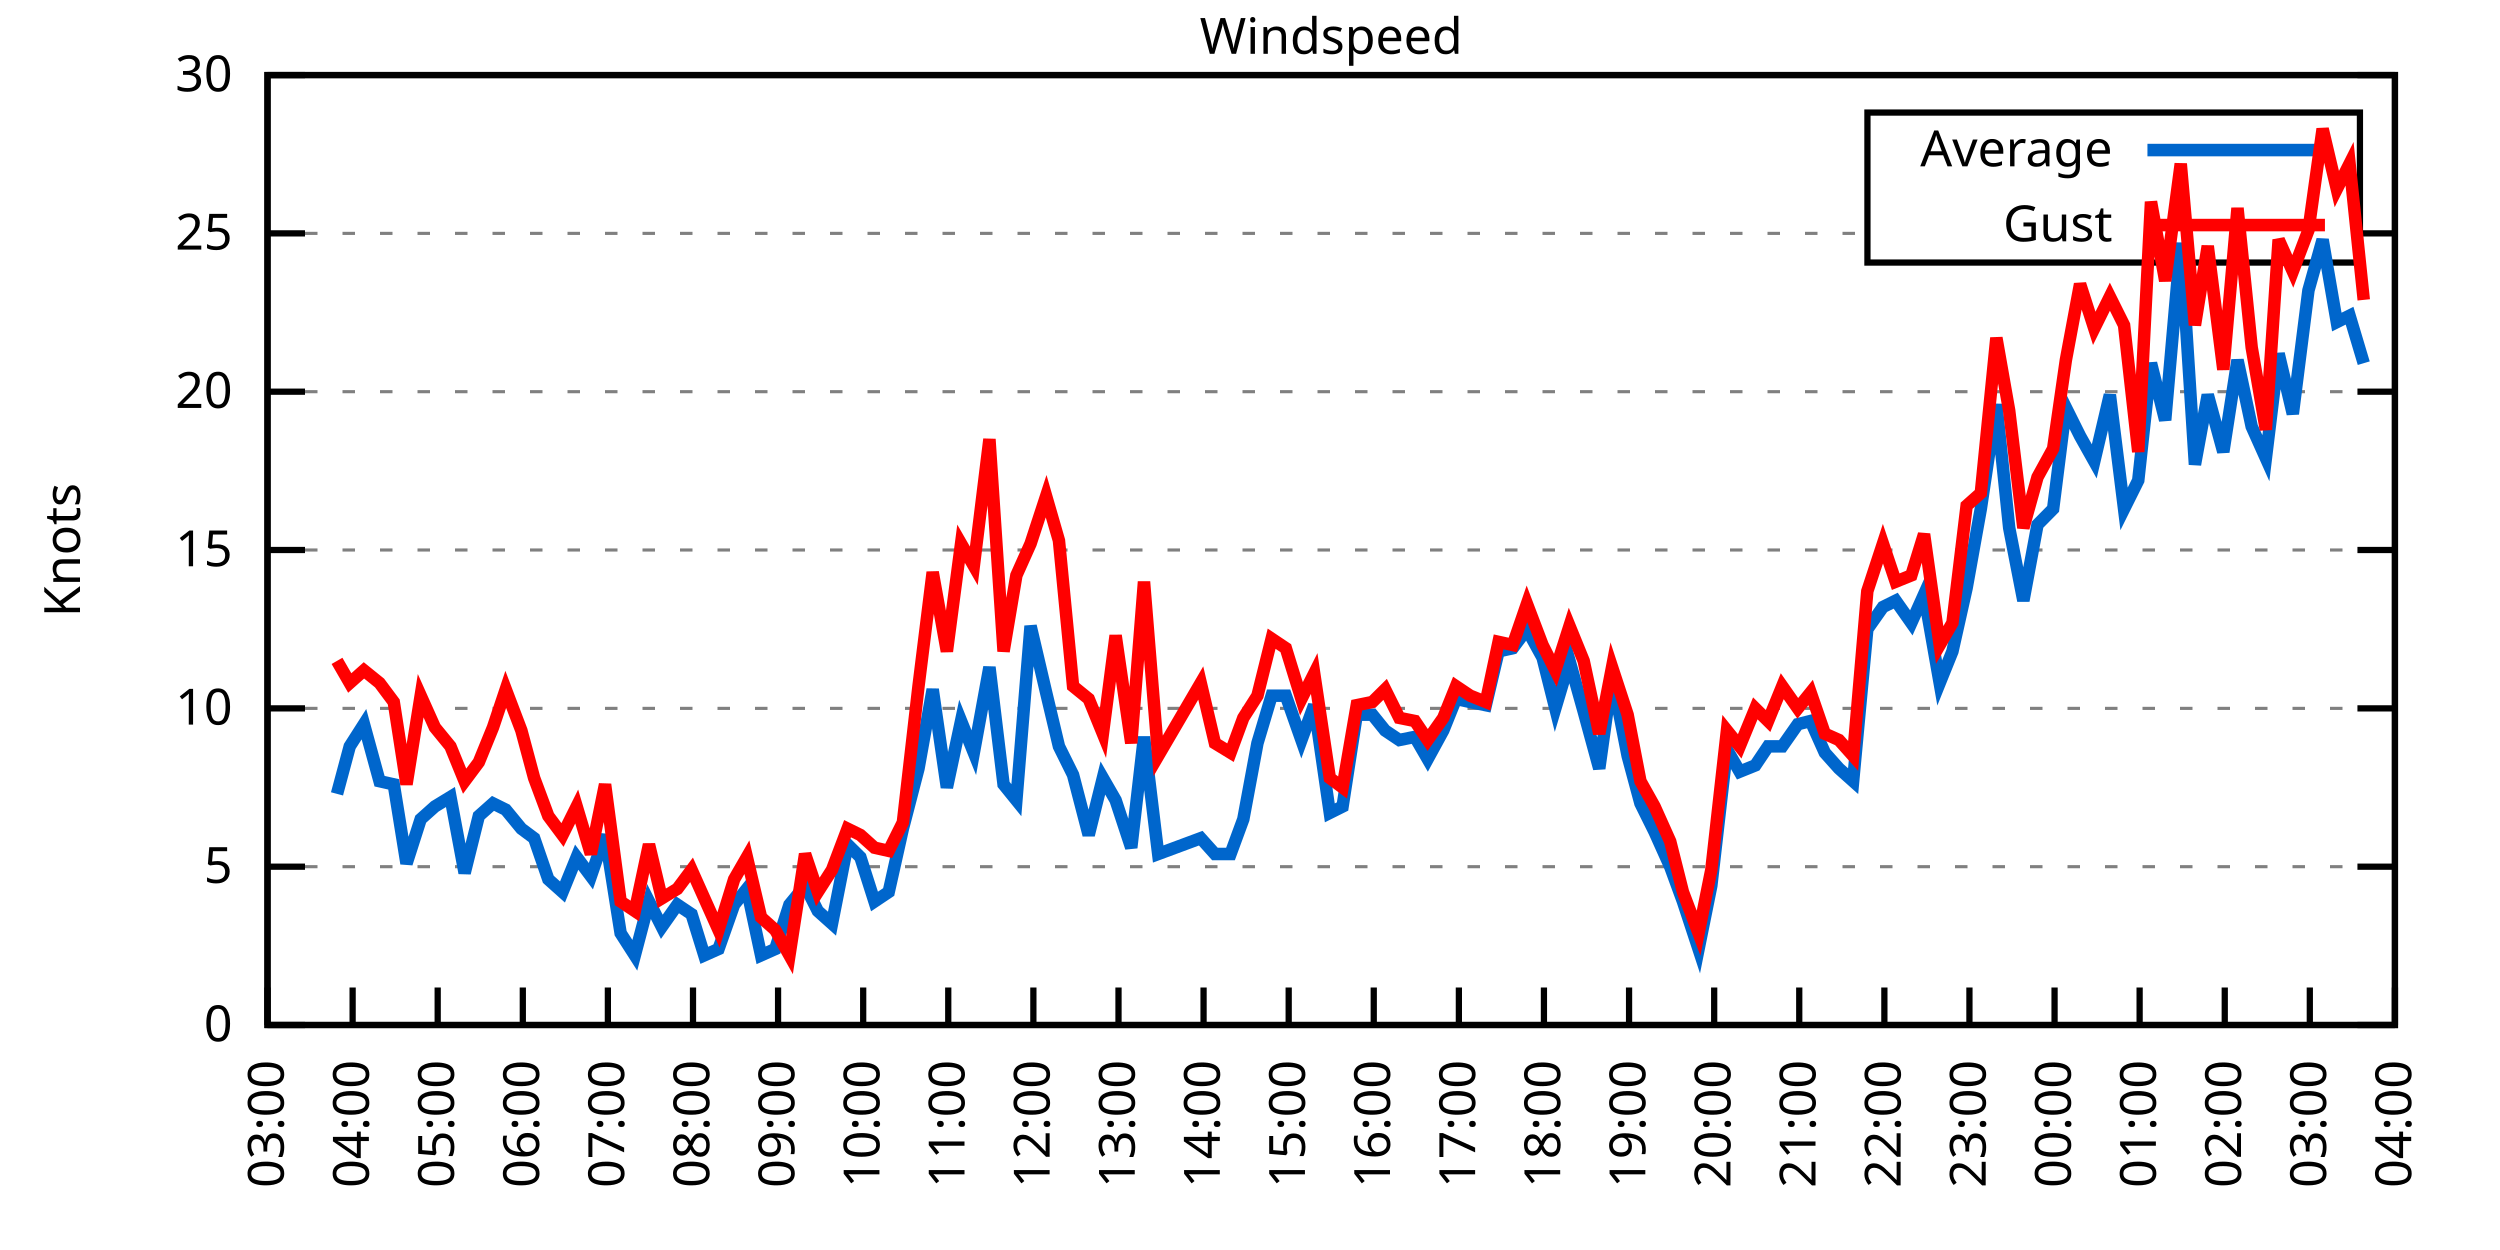
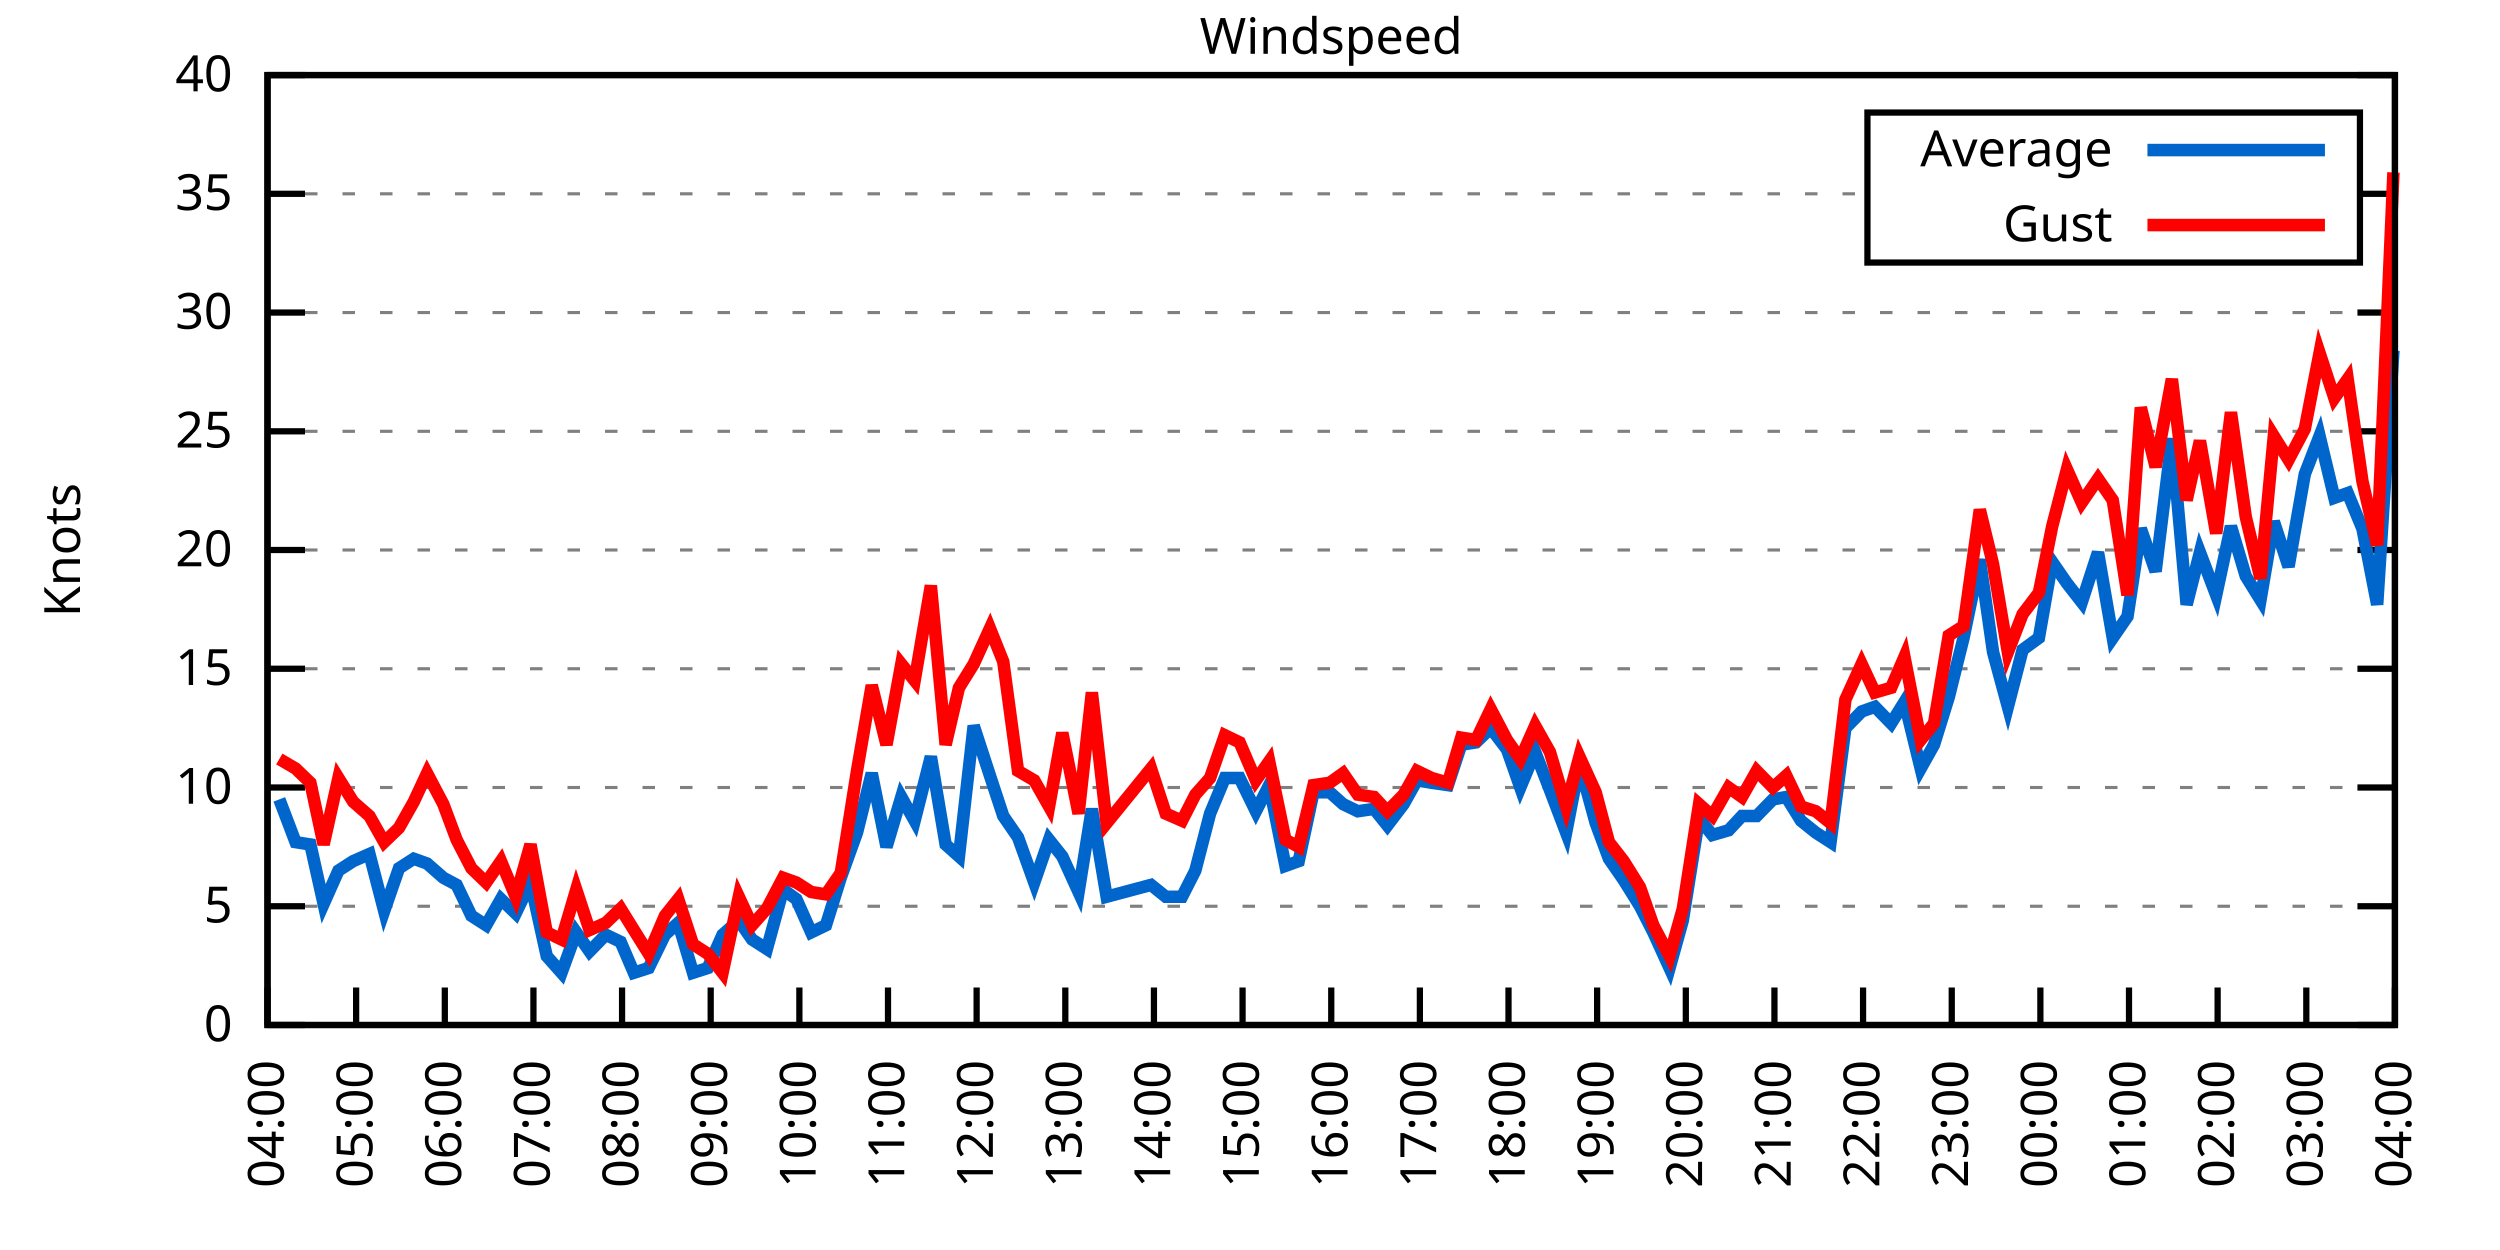
<svg xmlns="http://www.w3.org/2000/svg" xmlns:xlink="http://www.w3.org/1999/xlink" width="400" height="200" viewBox="0 0 400 200">
  <g id="gnuplot_canvas">
    <rect x="0" y="0" width="400" height="200" fill="none" />
    <defs>
      <circle id="gpDot" r="0.5" stroke-width="0.5" stroke="currentColor" />
      <path id="gpPt0" stroke-width="0.333" stroke="currentColor" d="M-1,0 h2 M0,-1 v2" />
      <path id="gpPt1" stroke-width="0.333" stroke="currentColor" d="M-1,-1 L1,1 M1,-1 L-1,1" />
      <path id="gpPt2" stroke-width="0.333" stroke="currentColor" d="M-1,0 L1,0 M0,-1 L0,1 M-1,-1 L1,1 M-1,1 L1,-1" />
      <rect id="gpPt3" stroke-width="0.333" stroke="currentColor" x="-1" y="-1" width="2" height="2" />
      <rect id="gpPt4" stroke-width="0.333" stroke="currentColor" fill="currentColor" x="-1" y="-1" width="2" height="2" />
      <circle id="gpPt5" stroke-width="0.333" stroke="currentColor" cx="0" cy="0" r="1" />
      <use xlink:href="#gpPt5" id="gpPt6" fill="currentColor" stroke="none" />
      <path id="gpPt7" stroke-width="0.333" stroke="currentColor" d="M0,-1.33 L-1.33,0.67 L1.33,0.67 z" />
      <use xlink:href="#gpPt7" id="gpPt8" fill="currentColor" stroke="none" />
      <use xlink:href="#gpPt7" id="gpPt9" stroke="currentColor" transform="rotate(180)" />
      <use xlink:href="#gpPt9" id="gpPt10" fill="currentColor" stroke="none" />
      <use xlink:href="#gpPt3" id="gpPt11" stroke="currentColor" transform="rotate(45)" />
      <use xlink:href="#gpPt11" id="gpPt12" fill="currentColor" stroke="none" />
      <path id="gpPt13" stroke-width="0.333" stroke="currentColor" d="M0,1.330 L1.265,0.411 L0.782,-1.067 L-0.782,-1.076 L-1.265,0.411 z" />
      <use xlink:href="#gpPt13" id="gpPt14" fill="currentColor" stroke="none" />
      <filter id="textbox" filterUnits="objectBoundingBox" x="0" y="0" height="1" width="1">
        <feFlood flood-color="white" flood-opacity="1" result="bgnd" />
        <feComposite in="SourceGraphic" in2="bgnd" operator="atop" />
      </filter>
      <filter id="greybox" filterUnits="objectBoundingBox" x="0" y="0" height="1" width="1">
        <feFlood flood-color="lightgrey" flood-opacity="1" result="grey" />
        <feComposite in="SourceGraphic" in2="grey" operator="atop" />
      </filter>
    </defs>
    <g fill="none" color="white" stroke="currentColor" stroke-width="1.00" stroke-linecap="butt" stroke-linejoin="miter">
</g>
    <g fill="none" color="black" stroke="currentColor" stroke-width="1.00" stroke-linecap="butt" stroke-linejoin="miter">
      <g stroke="none" shape-rendering="crispEdges">
        <polygon fill="rgb(255, 255, 255)" points="42.80,164.00 383.18,164.00 383.18,12.02 42.80,12.02 " />
      </g>
    </g>
    <g fill="none" color="black" stroke="currentColor" stroke-width="1.00" stroke-linecap="butt" stroke-linejoin="miter">
</g>
    <g fill="none" color="black" stroke="black" stroke-width="0.50" stroke-linecap="butt" stroke-linejoin="miter">
</g>
    <g fill="none" color="gray" stroke="currentColor" stroke-width="0.50" stroke-linecap="butt" stroke-linejoin="miter">
      <path stroke="gray" stroke-dasharray="2,4" class="gridline" d="M42.80,164.00 L383.19,164.00  " />
    </g>
    <g fill="none" color="gray" stroke="gray" stroke-width="1.00" stroke-linecap="butt" stroke-linejoin="miter">
</g>
    <g fill="none" color="black" stroke="currentColor" stroke-width="1.00" stroke-linecap="butt" stroke-linejoin="miter">
      <path stroke="black" d="M42.80,164.00 L48.80,164.00 M383.19,164.00 L377.19,164.00  " />
      <g transform="translate(37.20,166.60)" stroke="none" fill="black" font-family="Sans" font-size="8.00" text-anchor="end">
        <text>
          <tspan font-family="Sans"> 0</tspan>
        </text>
      </g>
    </g>
    <g fill="none" color="black" stroke="currentColor" stroke-width="1.00" stroke-linecap="butt" stroke-linejoin="miter">
</g>
    <g fill="none" color="black" stroke="black" stroke-width="0.50" stroke-linecap="butt" stroke-linejoin="miter">
</g>
    <g fill="none" color="gray" stroke="currentColor" stroke-width="0.50" stroke-linecap="butt" stroke-linejoin="miter">
-       <path stroke="gray" stroke-dasharray="2,4" class="gridline" d="M42.80,138.67 L383.19,138.67  " />
-     </g>
-     <g fill="none" color="gray" stroke="gray" stroke-width="1.00" stroke-linecap="butt" stroke-linejoin="miter">
- </g>
-     <g fill="none" color="black" stroke="currentColor" stroke-width="1.00" stroke-linecap="butt" stroke-linejoin="miter">
-       <path stroke="black" d="M42.80,138.67 L48.80,138.67 M383.19,138.67 L377.19,138.67  " />
-       <g transform="translate(37.20,141.27)" stroke="none" fill="black" font-family="Sans" font-size="8.00" text-anchor="end">
+       <path stroke="gray" stroke-dasharray="2,4" class="gridline" d="M42.80,145.00 L383.19,145.00  " />
+     </g>
+     <g fill="none" color="gray" stroke="gray" stroke-width="1.00" stroke-linecap="butt" stroke-linejoin="miter">
+ </g>
+     <g fill="none" color="black" stroke="currentColor" stroke-width="1.00" stroke-linecap="butt" stroke-linejoin="miter">
+       <path stroke="black" d="M42.80,145.00 L48.80,145.00 M383.19,145.00 L377.19,145.00  " />
+       <g transform="translate(37.20,147.60)" stroke="none" fill="black" font-family="Sans" font-size="8.00" text-anchor="end">
        <text>
          <tspan font-family="Sans"> 5</tspan>
        </text>
      </g>
    </g>
    <g fill="none" color="black" stroke="currentColor" stroke-width="1.00" stroke-linecap="butt" stroke-linejoin="miter">
</g>
    <g fill="none" color="black" stroke="black" stroke-width="0.50" stroke-linecap="butt" stroke-linejoin="miter">
</g>
    <g fill="none" color="gray" stroke="currentColor" stroke-width="0.50" stroke-linecap="butt" stroke-linejoin="miter">
-       <path stroke="gray" stroke-dasharray="2,4" class="gridline" d="M42.80,113.34 L383.19,113.34  " />
-     </g>
-     <g fill="none" color="gray" stroke="gray" stroke-width="1.00" stroke-linecap="butt" stroke-linejoin="miter">
- </g>
-     <g fill="none" color="black" stroke="currentColor" stroke-width="1.00" stroke-linecap="butt" stroke-linejoin="miter">
-       <path stroke="black" d="M42.80,113.34 L48.80,113.34 M383.19,113.34 L377.19,113.34  " />
-       <g transform="translate(37.20,115.94)" stroke="none" fill="black" font-family="Sans" font-size="8.00" text-anchor="end">
+       <path stroke="gray" stroke-dasharray="2,4" class="gridline" d="M42.80,126.00 L383.19,126.00  " />
+     </g>
+     <g fill="none" color="gray" stroke="gray" stroke-width="1.00" stroke-linecap="butt" stroke-linejoin="miter">
+ </g>
+     <g fill="none" color="black" stroke="currentColor" stroke-width="1.00" stroke-linecap="butt" stroke-linejoin="miter">
+       <path stroke="black" d="M42.80,126.00 L48.80,126.00 M383.19,126.00 L377.19,126.00  " />
+       <g transform="translate(37.20,128.60)" stroke="none" fill="black" font-family="Sans" font-size="8.00" text-anchor="end">
        <text>
          <tspan font-family="Sans"> 10</tspan>
+         </text>
+       </g>
+     </g>
+     <g fill="none" color="black" stroke="currentColor" stroke-width="1.00" stroke-linecap="butt" stroke-linejoin="miter">
+ </g>
+     <g fill="none" color="black" stroke="black" stroke-width="0.50" stroke-linecap="butt" stroke-linejoin="miter">
+ </g>
+     <g fill="none" color="gray" stroke="currentColor" stroke-width="0.50" stroke-linecap="butt" stroke-linejoin="miter">
+       <path stroke="gray" stroke-dasharray="2,4" class="gridline" d="M42.80,107.00 L383.19,107.00  " />
+     </g>
+     <g fill="none" color="gray" stroke="gray" stroke-width="1.00" stroke-linecap="butt" stroke-linejoin="miter">
+ </g>
+     <g fill="none" color="black" stroke="currentColor" stroke-width="1.00" stroke-linecap="butt" stroke-linejoin="miter">
+       <path stroke="black" d="M42.80,107.00 L48.80,107.00 M383.19,107.00 L377.19,107.00  " />
+       <g transform="translate(37.20,109.60)" stroke="none" fill="black" font-family="Sans" font-size="8.00" text-anchor="end">
+         <text>
+           <tspan font-family="Sans"> 15</tspan>
        </text>
      </g>
    </g>
    <g fill="none" color="black" stroke="currentColor" stroke-width="1.00" stroke-linecap="butt" stroke-linejoin="miter">
</g>
    <g fill="none" color="black" stroke="black" stroke-width="0.50" stroke-linecap="butt" stroke-linejoin="miter">
</g>
    <g fill="none" color="gray" stroke="currentColor" stroke-width="0.50" stroke-linecap="butt" stroke-linejoin="miter">
      <path stroke="gray" stroke-dasharray="2,4" class="gridline" d="M42.80,88.00 L383.19,88.00  " />
    </g>
    <g fill="none" color="gray" stroke="gray" stroke-width="1.00" stroke-linecap="butt" stroke-linejoin="miter">
</g>
    <g fill="none" color="black" stroke="currentColor" stroke-width="1.00" stroke-linecap="butt" stroke-linejoin="miter">
      <path stroke="black" d="M42.80,88.00 L48.80,88.00 M383.19,88.00 L377.19,88.00  " />
      <g transform="translate(37.20,90.60)" stroke="none" fill="black" font-family="Sans" font-size="8.00" text-anchor="end">
        <text>
-           <tspan font-family="Sans"> 15</tspan>
-         </text>
-       </g>
-     </g>
-     <g fill="none" color="black" stroke="currentColor" stroke-width="1.00" stroke-linecap="butt" stroke-linejoin="miter">
- </g>
-     <g fill="none" color="black" stroke="black" stroke-width="0.50" stroke-linecap="butt" stroke-linejoin="miter">
- </g>
-     <g fill="none" color="gray" stroke="currentColor" stroke-width="0.50" stroke-linecap="butt" stroke-linejoin="miter">
-       <path stroke="gray" stroke-dasharray="2,4" class="gridline" d="M42.80,62.67 L383.19,62.67  " />
-     </g>
-     <g fill="none" color="gray" stroke="gray" stroke-width="1.00" stroke-linecap="butt" stroke-linejoin="miter">
- </g>
-     <g fill="none" color="black" stroke="currentColor" stroke-width="1.00" stroke-linecap="butt" stroke-linejoin="miter">
-       <path stroke="black" d="M42.80,62.67 L48.80,62.67 M383.19,62.67 L377.19,62.67  " />
-       <g transform="translate(37.20,65.27)" stroke="none" fill="black" font-family="Sans" font-size="8.00" text-anchor="end">
-         <text>
          <tspan font-family="Sans"> 20</tspan>
        </text>
      </g>
    </g>
    <g fill="none" color="black" stroke="currentColor" stroke-width="1.00" stroke-linecap="butt" stroke-linejoin="miter">
</g>
    <g fill="none" color="black" stroke="black" stroke-width="0.50" stroke-linecap="butt" stroke-linejoin="miter">
</g>
    <g fill="none" color="gray" stroke="currentColor" stroke-width="0.50" stroke-linecap="butt" stroke-linejoin="miter">
-       <path stroke="gray" stroke-dasharray="2,4" class="gridline" d="M42.80,37.34 L298.79,37.34 M377.59,37.34 L383.19,37.34  " />
-     </g>
-     <g fill="none" color="gray" stroke="gray" stroke-width="1.00" stroke-linecap="butt" stroke-linejoin="miter">
- </g>
-     <g fill="none" color="black" stroke="currentColor" stroke-width="1.00" stroke-linecap="butt" stroke-linejoin="miter">
-       <path stroke="black" d="M42.80,37.34 L48.80,37.34 M383.19,37.34 L377.19,37.34  " />
-       <g transform="translate(37.20,39.94)" stroke="none" fill="black" font-family="Sans" font-size="8.00" text-anchor="end">
+       <path stroke="gray" stroke-dasharray="2,4" class="gridline" d="M42.80,69.01 L383.19,69.01  " />
+     </g>
+     <g fill="none" color="gray" stroke="gray" stroke-width="1.00" stroke-linecap="butt" stroke-linejoin="miter">
+ </g>
+     <g fill="none" color="black" stroke="currentColor" stroke-width="1.00" stroke-linecap="butt" stroke-linejoin="miter">
+       <path stroke="black" d="M42.80,69.01 L48.80,69.01 M383.19,69.01 L377.19,69.01  " />
+       <g transform="translate(37.20,71.61)" stroke="none" fill="black" font-family="Sans" font-size="8.00" text-anchor="end">
        <text>
          <tspan font-family="Sans"> 25</tspan>
+         </text>
+       </g>
+     </g>
+     <g fill="none" color="black" stroke="currentColor" stroke-width="1.00" stroke-linecap="butt" stroke-linejoin="miter">
+ </g>
+     <g fill="none" color="black" stroke="black" stroke-width="0.50" stroke-linecap="butt" stroke-linejoin="miter">
+ </g>
+     <g fill="none" color="gray" stroke="currentColor" stroke-width="0.50" stroke-linecap="butt" stroke-linejoin="miter">
+       <path stroke="gray" stroke-dasharray="2,4" class="gridline" d="M42.80,50.01 L383.19,50.01  " />
+     </g>
+     <g fill="none" color="gray" stroke="gray" stroke-width="1.00" stroke-linecap="butt" stroke-linejoin="miter">
+ </g>
+     <g fill="none" color="black" stroke="currentColor" stroke-width="1.00" stroke-linecap="butt" stroke-linejoin="miter">
+       <path stroke="black" d="M42.80,50.01 L48.80,50.01 M383.19,50.01 L377.19,50.01  " />
+       <g transform="translate(37.20,52.61)" stroke="none" fill="black" font-family="Sans" font-size="8.00" text-anchor="end">
+         <text>
+           <tspan font-family="Sans"> 30</tspan>
+         </text>
+       </g>
+     </g>
+     <g fill="none" color="black" stroke="currentColor" stroke-width="1.00" stroke-linecap="butt" stroke-linejoin="miter">
+ </g>
+     <g fill="none" color="black" stroke="black" stroke-width="0.50" stroke-linecap="butt" stroke-linejoin="miter">
+ </g>
+     <g fill="none" color="gray" stroke="currentColor" stroke-width="0.50" stroke-linecap="butt" stroke-linejoin="miter">
+       <path stroke="gray" stroke-dasharray="2,4" class="gridline" d="M42.80,31.01 L298.79,31.01 M377.59,31.01 L383.19,31.01  " />
+     </g>
+     <g fill="none" color="gray" stroke="gray" stroke-width="1.00" stroke-linecap="butt" stroke-linejoin="miter">
+ </g>
+     <g fill="none" color="black" stroke="currentColor" stroke-width="1.00" stroke-linecap="butt" stroke-linejoin="miter">
+       <path stroke="black" d="M42.80,31.01 L48.80,31.01 M383.19,31.01 L377.19,31.01  " />
+       <g transform="translate(37.20,33.61)" stroke="none" fill="black" font-family="Sans" font-size="8.00" text-anchor="end">
+         <text>
+           <tspan font-family="Sans"> 35</tspan>
        </text>
      </g>
    </g>
    <g fill="none" color="black" stroke="currentColor" stroke-width="1.00" stroke-linecap="butt" stroke-linejoin="miter">
</g>
    <g fill="none" color="black" stroke="black" stroke-width="0.50" stroke-linecap="butt" stroke-linejoin="miter">
</g>
    <g fill="none" color="gray" stroke="currentColor" stroke-width="0.50" stroke-linecap="butt" stroke-linejoin="miter">
      <path stroke="gray" stroke-dasharray="2,4" class="gridline" d="M42.80,12.01 L383.19,12.01  " />
    </g>
    <g fill="none" color="gray" stroke="gray" stroke-width="1.00" stroke-linecap="butt" stroke-linejoin="miter">
</g>
    <g fill="none" color="black" stroke="currentColor" stroke-width="1.00" stroke-linecap="butt" stroke-linejoin="miter">
      <path stroke="black" d="M42.80,12.01 L48.80,12.01 M383.19,12.01 L377.19,12.01  " />
      <g transform="translate(37.20,14.61)" stroke="none" fill="black" font-family="Sans" font-size="8.00" text-anchor="end">
        <text>
-           <tspan font-family="Sans"> 30</tspan>
+           <tspan font-family="Sans"> 40</tspan>
        </text>
      </g>
    </g>
    <g fill="none" color="black" stroke="currentColor" stroke-width="1.00" stroke-linecap="butt" stroke-linejoin="miter">
      <path stroke="black" d="M42.80,164.00 L42.80,158.00  " />
      <g transform="translate(45.40,169.60) rotate(270.00)" stroke="none" fill="black" font-family="Sans" font-size="8.00" text-anchor="end">
        <text>
-           <tspan font-family="Sans">03:00</tspan>
-         </text>
-       </g>
-     </g>
-     <g fill="none" color="black" stroke="currentColor" stroke-width="1.00" stroke-linecap="butt" stroke-linejoin="miter">
-       <path stroke="black" d="M56.42,164.00 L56.42,158.00  " />
-       <g transform="translate(59.02,169.60) rotate(270.00)" stroke="none" fill="black" font-family="Sans" font-size="8.00" text-anchor="end">
-         <text>
          <tspan font-family="Sans">04:00</tspan>
        </text>
      </g>
    </g>
    <g fill="none" color="black" stroke="currentColor" stroke-width="1.00" stroke-linecap="butt" stroke-linejoin="miter">
-       <path stroke="black" d="M70.03,164.00 L70.03,158.00  " />
-       <g transform="translate(72.63,169.60) rotate(270.00)" stroke="none" fill="black" font-family="Sans" font-size="8.00" text-anchor="end">
+       <path stroke="black" d="M56.98,164.00 L56.98,158.00  " />
+       <g transform="translate(59.58,169.60) rotate(270.00)" stroke="none" fill="black" font-family="Sans" font-size="8.00" text-anchor="end">
        <text>
          <tspan font-family="Sans">05:00</tspan>
        </text>
      </g>
    </g>
    <g fill="none" color="black" stroke="currentColor" stroke-width="1.00" stroke-linecap="butt" stroke-linejoin="miter">
-       <path stroke="black" d="M83.65,164.00 L83.65,158.00  " />
-       <g transform="translate(86.25,169.60) rotate(270.00)" stroke="none" fill="black" font-family="Sans" font-size="8.00" text-anchor="end">
+       <path stroke="black" d="M71.17,164.00 L71.17,158.00  " />
+       <g transform="translate(73.77,169.60) rotate(270.00)" stroke="none" fill="black" font-family="Sans" font-size="8.00" text-anchor="end">
        <text>
          <tspan font-family="Sans">06:00</tspan>
        </text>
      </g>
    </g>
    <g fill="none" color="black" stroke="currentColor" stroke-width="1.00" stroke-linecap="butt" stroke-linejoin="miter">
-       <path stroke="black" d="M97.26,164.00 L97.26,158.00  " />
-       <g transform="translate(99.86,169.60) rotate(270.00)" stroke="none" fill="black" font-family="Sans" font-size="8.00" text-anchor="end">
+       <path stroke="black" d="M85.35,164.00 L85.35,158.00  " />
+       <g transform="translate(87.95,169.60) rotate(270.00)" stroke="none" fill="black" font-family="Sans" font-size="8.00" text-anchor="end">
        <text>
          <tspan font-family="Sans">07:00</tspan>
        </text>
      </g>
    </g>
    <g fill="none" color="black" stroke="currentColor" stroke-width="1.00" stroke-linecap="butt" stroke-linejoin="miter">
-       <path stroke="black" d="M110.88,164.00 L110.88,158.00  " />
-       <g transform="translate(113.48,169.60) rotate(270.00)" stroke="none" fill="black" font-family="Sans" font-size="8.00" text-anchor="end">
+       <path stroke="black" d="M99.53,164.00 L99.53,158.00  " />
+       <g transform="translate(102.13,169.60) rotate(270.00)" stroke="none" fill="black" font-family="Sans" font-size="8.00" text-anchor="end">
        <text>
          <tspan font-family="Sans">08:00</tspan>
        </text>
      </g>
    </g>
    <g fill="none" color="black" stroke="currentColor" stroke-width="1.00" stroke-linecap="butt" stroke-linejoin="miter">
-       <path stroke="black" d="M124.49,164.00 L124.49,158.00  " />
-       <g transform="translate(127.09,169.60) rotate(270.00)" stroke="none" fill="black" font-family="Sans" font-size="8.00" text-anchor="end">
+       <path stroke="black" d="M113.71,164.00 L113.71,158.00  " />
+       <g transform="translate(116.31,169.60) rotate(270.00)" stroke="none" fill="black" font-family="Sans" font-size="8.00" text-anchor="end">
        <text>
          <tspan font-family="Sans">09:00</tspan>
        </text>
      </g>
    </g>
    <g fill="none" color="black" stroke="currentColor" stroke-width="1.00" stroke-linecap="butt" stroke-linejoin="miter">
-       <path stroke="black" d="M138.11,164.00 L138.11,158.00  " />
-       <g transform="translate(140.71,169.60) rotate(270.00)" stroke="none" fill="black" font-family="Sans" font-size="8.00" text-anchor="end">
+       <path stroke="black" d="M127.90,164.00 L127.90,158.00  " />
+       <g transform="translate(130.50,169.60) rotate(270.00)" stroke="none" fill="black" font-family="Sans" font-size="8.00" text-anchor="end">
        <text>
          <tspan font-family="Sans">10:00</tspan>
        </text>
      </g>
    </g>
    <g fill="none" color="black" stroke="currentColor" stroke-width="1.00" stroke-linecap="butt" stroke-linejoin="miter">
-       <path stroke="black" d="M151.72,164.00 L151.72,158.00  " />
-       <g transform="translate(154.32,169.60) rotate(270.00)" stroke="none" fill="black" font-family="Sans" font-size="8.00" text-anchor="end">
+       <path stroke="black" d="M142.08,164.00 L142.08,158.00  " />
+       <g transform="translate(144.68,169.60) rotate(270.00)" stroke="none" fill="black" font-family="Sans" font-size="8.00" text-anchor="end">
        <text>
          <tspan font-family="Sans">11:00</tspan>
        </text>
      </g>
    </g>
    <g fill="none" color="black" stroke="currentColor" stroke-width="1.00" stroke-linecap="butt" stroke-linejoin="miter">
-       <path stroke="black" d="M165.34,164.00 L165.34,158.00  " />
-       <g transform="translate(167.94,169.60) rotate(270.00)" stroke="none" fill="black" font-family="Sans" font-size="8.00" text-anchor="end">
+       <path stroke="black" d="M156.26,164.00 L156.26,158.00  " />
+       <g transform="translate(158.86,169.60) rotate(270.00)" stroke="none" fill="black" font-family="Sans" font-size="8.00" text-anchor="end">
        <text>
          <tspan font-family="Sans">12:00</tspan>
        </text>
      </g>
    </g>
    <g fill="none" color="black" stroke="currentColor" stroke-width="1.00" stroke-linecap="butt" stroke-linejoin="miter">
-       <path stroke="black" d="M178.96,164.00 L178.96,158.00  " />
-       <g transform="translate(181.56,169.60) rotate(270.00)" stroke="none" fill="black" font-family="Sans" font-size="8.00" text-anchor="end">
+       <path stroke="black" d="M170.45,164.00 L170.45,158.00  " />
+       <g transform="translate(173.05,169.60) rotate(270.00)" stroke="none" fill="black" font-family="Sans" font-size="8.00" text-anchor="end">
        <text>
          <tspan font-family="Sans">13:00</tspan>
        </text>
      </g>
    </g>
    <g fill="none" color="black" stroke="currentColor" stroke-width="1.00" stroke-linecap="butt" stroke-linejoin="miter">
-       <path stroke="black" d="M192.57,164.00 L192.57,158.00  " />
-       <g transform="translate(195.17,169.60) rotate(270.00)" stroke="none" fill="black" font-family="Sans" font-size="8.00" text-anchor="end">
+       <path stroke="black" d="M184.63,164.00 L184.63,158.00  " />
+       <g transform="translate(187.23,169.60) rotate(270.00)" stroke="none" fill="black" font-family="Sans" font-size="8.00" text-anchor="end">
        <text>
          <tspan font-family="Sans">14:00</tspan>
        </text>
      </g>
    </g>
    <g fill="none" color="black" stroke="currentColor" stroke-width="1.00" stroke-linecap="butt" stroke-linejoin="miter">
-       <path stroke="black" d="M206.19,164.00 L206.19,158.00  " />
-       <g transform="translate(208.79,169.60) rotate(270.00)" stroke="none" fill="black" font-family="Sans" font-size="8.00" text-anchor="end">
+       <path stroke="black" d="M198.81,164.00 L198.81,158.00  " />
+       <g transform="translate(201.41,169.60) rotate(270.00)" stroke="none" fill="black" font-family="Sans" font-size="8.00" text-anchor="end">
        <text>
          <tspan font-family="Sans">15:00</tspan>
        </text>
      </g>
    </g>
    <g fill="none" color="black" stroke="currentColor" stroke-width="1.00" stroke-linecap="butt" stroke-linejoin="miter">
-       <path stroke="black" d="M219.80,164.00 L219.80,158.00  " />
-       <g transform="translate(222.40,169.60) rotate(270.00)" stroke="none" fill="black" font-family="Sans" font-size="8.00" text-anchor="end">
+       <path stroke="black" d="M213.00,164.00 L213.00,158.00  " />
+       <g transform="translate(215.60,169.60) rotate(270.00)" stroke="none" fill="black" font-family="Sans" font-size="8.00" text-anchor="end">
        <text>
          <tspan font-family="Sans">16:00</tspan>
        </text>
      </g>
    </g>
    <g fill="none" color="black" stroke="currentColor" stroke-width="1.00" stroke-linecap="butt" stroke-linejoin="miter">
-       <path stroke="black" d="M233.42,164.00 L233.42,158.00  " />
-       <g transform="translate(236.02,169.60) rotate(270.00)" stroke="none" fill="black" font-family="Sans" font-size="8.00" text-anchor="end">
+       <path stroke="black" d="M227.18,164.00 L227.18,158.00  " />
+       <g transform="translate(229.78,169.60) rotate(270.00)" stroke="none" fill="black" font-family="Sans" font-size="8.00" text-anchor="end">
        <text>
          <tspan font-family="Sans">17:00</tspan>
        </text>
      </g>
    </g>
    <g fill="none" color="black" stroke="currentColor" stroke-width="1.00" stroke-linecap="butt" stroke-linejoin="miter">
-       <path stroke="black" d="M247.03,164.00 L247.03,158.00  " />
-       <g transform="translate(249.63,169.60) rotate(270.00)" stroke="none" fill="black" font-family="Sans" font-size="8.00" text-anchor="end">
+       <path stroke="black" d="M241.36,164.00 L241.36,158.00  " />
+       <g transform="translate(243.96,169.60) rotate(270.00)" stroke="none" fill="black" font-family="Sans" font-size="8.00" text-anchor="end">
        <text>
          <tspan font-family="Sans">18:00</tspan>
        </text>
      </g>
    </g>
    <g fill="none" color="black" stroke="currentColor" stroke-width="1.00" stroke-linecap="butt" stroke-linejoin="miter">
-       <path stroke="black" d="M260.65,164.00 L260.65,158.00  " />
-       <g transform="translate(263.25,169.60) rotate(270.00)" stroke="none" fill="black" font-family="Sans" font-size="8.00" text-anchor="end">
+       <path stroke="black" d="M255.54,164.00 L255.54,158.00  " />
+       <g transform="translate(258.14,169.60) rotate(270.00)" stroke="none" fill="black" font-family="Sans" font-size="8.00" text-anchor="end">
        <text>
          <tspan font-family="Sans">19:00</tspan>
        </text>
      </g>
    </g>
    <g fill="none" color="black" stroke="currentColor" stroke-width="1.00" stroke-linecap="butt" stroke-linejoin="miter">
-       <path stroke="black" d="M274.27,164.00 L274.27,158.00  " />
-       <g transform="translate(276.87,169.60) rotate(270.00)" stroke="none" fill="black" font-family="Sans" font-size="8.00" text-anchor="end">
+       <path stroke="black" d="M269.73,164.00 L269.73,158.00  " />
+       <g transform="translate(272.33,169.60) rotate(270.00)" stroke="none" fill="black" font-family="Sans" font-size="8.00" text-anchor="end">
        <text>
          <tspan font-family="Sans">20:00</tspan>
        </text>
      </g>
    </g>
    <g fill="none" color="black" stroke="currentColor" stroke-width="1.00" stroke-linecap="butt" stroke-linejoin="miter">
-       <path stroke="black" d="M287.88,164.00 L287.88,158.00  " />
-       <g transform="translate(290.48,169.60) rotate(270.00)" stroke="none" fill="black" font-family="Sans" font-size="8.00" text-anchor="end">
+       <path stroke="black" d="M283.91,164.00 L283.91,158.00  " />
+       <g transform="translate(286.51,169.60) rotate(270.00)" stroke="none" fill="black" font-family="Sans" font-size="8.00" text-anchor="end">
        <text>
          <tspan font-family="Sans">21:00</tspan>
        </text>
      </g>
    </g>
    <g fill="none" color="black" stroke="currentColor" stroke-width="1.00" stroke-linecap="butt" stroke-linejoin="miter">
-       <path stroke="black" d="M301.50,164.00 L301.50,158.00  " />
-       <g transform="translate(304.10,169.60) rotate(270.00)" stroke="none" fill="black" font-family="Sans" font-size="8.00" text-anchor="end">
+       <path stroke="black" d="M298.09,164.00 L298.09,158.00  " />
+       <g transform="translate(300.69,169.60) rotate(270.00)" stroke="none" fill="black" font-family="Sans" font-size="8.00" text-anchor="end">
        <text>
          <tspan font-family="Sans">22:00</tspan>
        </text>
      </g>
    </g>
    <g fill="none" color="black" stroke="currentColor" stroke-width="1.00" stroke-linecap="butt" stroke-linejoin="miter">
-       <path stroke="black" d="M315.11,164.00 L315.11,158.00  " />
-       <g transform="translate(317.71,169.60) rotate(270.00)" stroke="none" fill="black" font-family="Sans" font-size="8.00" text-anchor="end">
+       <path stroke="black" d="M312.28,164.00 L312.28,158.00  " />
+       <g transform="translate(314.88,169.60) rotate(270.00)" stroke="none" fill="black" font-family="Sans" font-size="8.00" text-anchor="end">
        <text>
          <tspan font-family="Sans">23:00</tspan>
        </text>
      </g>
    </g>
    <g fill="none" color="black" stroke="currentColor" stroke-width="1.00" stroke-linecap="butt" stroke-linejoin="miter">
-       <path stroke="black" d="M328.73,164.00 L328.73,158.00  " />
-       <g transform="translate(331.33,169.60) rotate(270.00)" stroke="none" fill="black" font-family="Sans" font-size="8.00" text-anchor="end">
+       <path stroke="black" d="M326.46,164.00 L326.46,158.00  " />
+       <g transform="translate(329.06,169.60) rotate(270.00)" stroke="none" fill="black" font-family="Sans" font-size="8.00" text-anchor="end">
        <text>
          <tspan font-family="Sans">00:00</tspan>
        </text>
      </g>
    </g>
    <g fill="none" color="black" stroke="currentColor" stroke-width="1.00" stroke-linecap="butt" stroke-linejoin="miter">
-       <path stroke="black" d="M342.34,164.00 L342.34,158.00  " />
-       <g transform="translate(344.94,169.60) rotate(270.00)" stroke="none" fill="black" font-family="Sans" font-size="8.00" text-anchor="end">
+       <path stroke="black" d="M340.64,164.00 L340.64,158.00  " />
+       <g transform="translate(343.24,169.60) rotate(270.00)" stroke="none" fill="black" font-family="Sans" font-size="8.00" text-anchor="end">
        <text>
          <tspan font-family="Sans">01:00</tspan>
        </text>
      </g>
    </g>
    <g fill="none" color="black" stroke="currentColor" stroke-width="1.00" stroke-linecap="butt" stroke-linejoin="miter">
-       <path stroke="black" d="M355.96,164.00 L355.96,158.00  " />
-       <g transform="translate(358.56,169.60) rotate(270.00)" stroke="none" fill="black" font-family="Sans" font-size="8.00" text-anchor="end">
+       <path stroke="black" d="M354.82,164.00 L354.82,158.00  " />
+       <g transform="translate(357.42,169.60) rotate(270.00)" stroke="none" fill="black" font-family="Sans" font-size="8.00" text-anchor="end">
        <text>
          <tspan font-family="Sans">02:00</tspan>
        </text>
      </g>
    </g>
    <g fill="none" color="black" stroke="currentColor" stroke-width="1.00" stroke-linecap="butt" stroke-linejoin="miter">
-       <path stroke="black" d="M369.57,164.00 L369.57,158.00  " />
-       <g transform="translate(372.17,169.60) rotate(270.00)" stroke="none" fill="black" font-family="Sans" font-size="8.00" text-anchor="end">
+       <path stroke="black" d="M369.01,164.00 L369.01,158.00  " />
+       <g transform="translate(371.61,169.60) rotate(270.00)" stroke="none" fill="black" font-family="Sans" font-size="8.00" text-anchor="end">
        <text>
          <tspan font-family="Sans">03:00</tspan>
        </text>
      </g>
    </g>
    <g fill="none" color="black" stroke="currentColor" stroke-width="1.00" stroke-linecap="butt" stroke-linejoin="miter">
      <path stroke="black" d="M383.19,164.00 L383.19,158.00  " />
      <g transform="translate(385.79,169.60) rotate(270.00)" stroke="none" fill="black" font-family="Sans" font-size="8.00" text-anchor="end">
        <text>
          <tspan font-family="Sans">04:00</tspan>
        </text>
      </g>
    </g>
    <g fill="none" color="black" stroke="currentColor" stroke-width="1.00" stroke-linecap="butt" stroke-linejoin="miter">
</g>
    <g fill="none" color="black" stroke="currentColor" stroke-width="1.00" stroke-linecap="butt" stroke-linejoin="miter">
      <path stroke="black" d="M42.80,12.01 L42.80,164.00 L383.19,164.00 L383.19,12.01 L42.80,12.01 Z  " />
    </g>
    <g fill="none" color="black" stroke="currentColor" stroke-width="1.00" stroke-linecap="butt" stroke-linejoin="miter">
</g>
    <g fill="none" color="black" stroke="currentColor" stroke-width="1.00" stroke-linecap="butt" stroke-linejoin="miter">
      <path stroke="black" d="M298.79,42.01 L298.79,18.01 L377.59,18.01 L377.59,42.01 L298.79,42.01 Z  " />
    </g>
    <g id="Windspeed_plot_1">
      <g fill="none" color="white" stroke="black" stroke-width="2.00" stroke-linecap="butt" stroke-linejoin="miter">
</g>
      <g fill="none" color="black" stroke="currentColor" stroke-width="2.00" stroke-linecap="butt" stroke-linejoin="miter">
        <g transform="translate(337.99,26.61)" stroke="none" fill="black" font-family="Sans" font-size="8.00" text-anchor="end">
          <text>
            <tspan font-family="Sans">Average</tspan>
          </text>
        </g>
      </g>
      <g fill="none" color="black" stroke="currentColor" stroke-width="2.00" stroke-linecap="butt" stroke-linejoin="miter">
-         <path stroke="rgb(  0, 102, 204)" d="M343.59,24.01 L371.99,24.01 M53.92,127.02 L55.96,119.42 L58.23,115.87 L60.73,124.99 L63.00,125.50 L65.04,138.16   L67.31,131.07 L69.58,129.04 L72.07,127.52 L74.34,139.68 L76.61,130.56 L78.88,128.54 L80.92,129.55 L83.42,132.59   L85.46,134.11 L87.73,140.69 L90.00,142.72 L92.27,137.15 L94.54,140.19 L96.81,133.60 L99.30,149.31 L101.57,152.85   L103.84,144.24 L105.89,148.29 L108.38,144.75 L110.65,146.27 L112.69,152.85 L114.96,151.84 L117.46,144.75 L119.50,142.21   L121.77,152.85 L124.04,151.84 L126.31,144.75 L128.81,141.71 L130.85,145.76 L133.12,147.79 L135.61,135.12 L137.66,137.15   L139.92,144.24 L142.19,142.72 L144.46,132.59 L146.96,122.96 L149.23,110.30 L151.50,126.00 L153.77,115.36 L155.81,120.43   L158.31,106.75 L160.57,125.50 L162.62,128.03 L164.89,100.16 L167.38,110.80 L169.43,119.42 L171.69,123.98 L174.19,133.60   L176.46,124.48 L178.50,128.03 L181.00,135.63 L183.04,117.90 L185.31,136.64 L192.12,134.11 L194.39,136.64 L196.88,136.64   L198.93,131.07 L201.19,118.91 L203.46,111.31 L205.73,111.31 L208.23,118.40 L210.27,112.83 L212.77,130.06 L214.81,129.04   L217.08,114.35 L219.58,114.35 L221.62,116.88 L223.89,118.40 L226.38,117.90 L228.43,121.44 L230.92,116.88 L232.96,111.82   L235.23,112.32 L237.73,112.83 L239.77,104.22 L242.04,103.71 L244.31,100.67 L246.81,105.23 L248.85,113.34 L251.12,105.74   L253.39,113.84 L255.88,122.96 L257.93,108.27 L260.42,120.94 L262.47,128.54 L264.73,133.10 L267.23,138.67 L269.27,144.24   L271.77,151.84 L273.81,141.71 L276.31,119.92 L278.35,123.47 L280.85,122.46 L282.89,119.42 L285.16,119.42 L287.65,115.87   L289.70,115.36 L291.97,120.43 L294.23,122.96 L296.50,124.99 L298.77,100.67 L301.27,97.12 L303.31,96.11 L305.81,99.66   L307.85,95.10 L310.35,109.28 L312.39,104.22 L314.66,94.08 L316.93,81.42 L319.42,64.70 L321.47,84.46 L323.74,96.11   L326.00,83.95 L328.50,81.42 L330.54,65.21 L332.81,69.77 L335.08,73.82 L337.58,63.18 L339.85,81.42 L342.12,76.86   L344.16,58.11 L346.43,67.23 L348.92,38.86 L351.19,74.33 L353.24,63.18 L355.73,72.30 L358.00,57.61 L360.27,68.25   L362.54,73.31 L364.58,56.59 L366.85,66.22 L369.35,46.46 L371.62,38.35 L373.89,51.53 L375.93,50.51 L378.20,58.11    " />
+         <path stroke="rgb(  0, 102, 204)" d="M343.59,24.01 L371.99,24.01 M44.69,127.90 L47.29,134.74 L49.66,135.12 L51.78,144.62 L54.15,139.30 L56.51,137.78   L59.11,136.64 L61.47,145.76 L63.84,138.92 L66.20,137.40 L68.33,138.16 L70.93,140.44 L73.06,141.58 L75.42,146.52   L77.78,148.04 L80.15,143.86 L82.51,146.14 L84.88,141.20 L87.48,152.98 L89.84,155.64 L92.20,149.18 L94.33,152.22   L96.93,149.56 L99.30,150.70 L101.42,155.64 L103.79,154.88 L106.39,149.56 L108.51,147.66 L110.88,155.64 L113.24,154.88   L115.61,149.56 L118.21,147.28 L120.33,150.32 L122.70,151.84 L125.30,142.34 L127.42,143.86 L129.79,149.18 L132.15,148.04   L134.52,140.44 L137.12,133.22 L139.48,123.72 L141.84,135.50 L144.21,127.52 L146.34,131.32 L148.94,121.06 L151.30,135.12   L153.43,137.02 L155.79,116.12 L158.39,124.10 L160.52,130.56 L162.88,133.98 L165.48,141.20 L167.85,134.36 L169.97,137.02   L172.57,142.72 L174.70,129.42 L177.06,143.48 L184.16,141.58 L186.52,143.48 L189.12,143.48 L191.25,139.30 L193.61,130.18   L195.98,124.48 L198.34,124.48 L200.94,129.80 L203.07,125.62 L205.67,138.54 L207.79,137.78 L210.16,126.76 L212.76,126.76   L214.89,128.66 L217.25,129.80 L219.85,129.42 L221.98,132.08 L224.58,128.66 L226.71,124.86 L229.07,125.24 L231.67,125.62   L233.80,119.16 L236.16,118.78 L238.52,116.50 L241.12,119.92 L243.25,126.00 L245.62,120.30 L247.98,126.38 L250.58,133.22   L252.71,122.20 L255.31,131.70 L257.43,137.40 L259.80,140.82 L262.40,145.00 L264.53,149.18 L267.13,154.88 L269.25,147.28   L271.85,130.94 L273.98,133.60 L276.58,132.84 L278.71,130.56 L281.07,130.56 L283.67,127.90 L285.80,127.52 L288.16,131.32   L290.53,133.22 L292.89,134.74 L295.26,116.50 L297.86,113.84 L299.98,113.08 L302.58,115.74 L304.71,112.32 L307.31,122.96   L309.44,119.16 L311.80,111.56 L314.17,102.06 L316.77,89.52 L318.89,104.34 L321.26,113.08 L323.62,103.96 L326.22,102.06   L328.35,89.90 L330.71,93.32 L333.08,96.36 L335.68,88.38 L338.04,102.06 L340.40,98.64 L342.53,84.59 L344.90,91.42   L347.50,70.15 L349.86,96.74 L351.99,88.38 L354.59,95.22 L356.95,84.21 L359.32,92.18 L361.68,95.98 L363.81,83.45   L366.17,90.66 L368.77,75.85 L371.13,69.77 L373.50,79.65 L375.63,78.89 L377.99,84.59 L380.35,96.74 L382.95,56.09    " />
      </g>
    </g>
    <g id="Windspeed_plot_2">
      <g fill="none" color="black" stroke="currentColor" stroke-width="2.00" stroke-linecap="butt" stroke-linejoin="miter">
        <g transform="translate(337.99,38.61)" stroke="none" fill="black" font-family="Sans" font-size="8.00" text-anchor="end">
          <text>
            <tspan font-family="Sans">Gust</tspan>
          </text>
        </g>
      </g>
      <g fill="none" color="black" stroke="currentColor" stroke-width="2.00" stroke-linecap="butt" stroke-linejoin="miter">
-         <path stroke="rgb(255,   0,   0)" d="M343.59,36.01 L371.99,36.01 M53.92,105.74 L55.96,109.28 L58.23,107.26 L60.73,109.28 L63.00,112.32 L65.04,125.50   L67.31,111.31 L69.58,116.38 L72.07,119.42 L74.34,124.99 L76.61,121.95 L78.88,116.38 L80.92,110.30 L83.42,116.88   L85.46,124.48 L87.73,130.56 L90.00,133.60 L92.27,129.04 L94.54,136.64 L96.81,125.50 L99.30,144.24 L101.57,145.76   L103.84,135.12 L105.89,143.73 L108.38,142.21 L110.65,139.17 L112.69,143.73 L114.96,148.80 L117.46,140.69 L119.50,137.15   L121.77,146.77 L124.04,148.80 L126.31,152.85 L128.81,136.64 L130.85,142.72 L133.12,139.17 L135.61,132.59 L137.66,133.60   L139.92,135.63 L142.19,136.14 L144.46,131.58 L146.96,109.79 L149.23,91.55 L151.50,104.22 L153.77,86.99 L155.81,90.54   L158.31,70.27 L160.57,104.22 L162.62,92.06 L164.89,86.99 L167.38,79.39 L169.43,86.49 L171.69,109.79 L174.19,111.82   L176.46,117.39 L178.50,101.68 L181.00,118.91 L183.04,93.07 L185.31,120.94 L192.12,109.28 L194.39,118.91 L196.88,120.43   L198.93,114.86 L201.19,111.31 L203.46,102.19 L205.73,103.71 L208.23,111.82 L210.27,107.76 L212.77,124.48 L214.81,126.00   L217.08,112.83 L219.58,112.32 L221.62,110.30 L223.89,114.86 L226.38,115.36 L228.43,118.40 L230.92,114.86 L232.96,109.79   L235.23,111.31 L237.73,112.32 L239.77,102.70 L242.04,103.20 L244.31,96.62 L246.81,103.20 L248.85,107.26 L251.12,100.16   L253.39,105.74 L255.88,117.39 L257.93,106.75 L260.42,114.35 L262.47,124.99 L264.73,129.04 L267.23,134.62 L269.27,142.72   L271.77,149.31 L273.81,139.17 L276.31,116.88 L278.35,119.42 L280.85,113.34 L282.89,115.36 L285.16,109.79 L287.65,113.34   L289.70,110.80 L291.97,117.39 L294.23,118.40 L296.50,120.94 L298.77,94.59 L301.27,86.99 L303.31,93.07 L305.81,92.06   L307.85,85.47 L310.35,103.20 L312.39,99.66 L314.66,80.91 L316.93,78.89 L319.42,54.06 L321.47,65.71 L323.74,84.46   L326.00,76.35 L328.50,71.79 L330.54,57.61 L332.81,45.45 L335.08,52.54 L337.58,47.47 L339.85,52.03 L342.12,72.30   L344.16,32.28 L346.43,44.94 L348.92,26.20 L351.19,52.03 L353.24,39.37 L355.73,59.13 L358.00,33.29 L360.27,55.58   L362.54,68.75 L364.58,38.35 L366.85,43.42 L369.35,36.84 L371.62,20.62 L373.89,30.25 L375.93,26.20 L378.20,47.98    " />
+         <path stroke="rgb(255,   0,   0)" d="M343.59,36.01 L371.99,36.01 M44.69,121.44 L47.29,122.96 L49.66,125.24 L51.78,135.12 L54.15,124.48 L56.51,128.28   L59.11,130.56 L61.47,134.74 L63.84,132.46 L66.20,128.28 L68.33,123.72 L70.93,128.66 L73.06,134.36 L75.42,138.92   L77.78,141.20 L80.15,137.78 L82.51,143.48 L84.88,135.12 L87.48,149.18 L89.84,150.32 L92.20,142.34 L94.33,148.80   L96.93,147.66 L99.30,145.38 L101.42,148.80 L103.79,152.60 L106.39,146.52 L108.51,143.86 L110.88,151.08 L113.24,152.60   L115.61,155.64 L118.21,143.48 L120.33,148.04 L122.70,145.38 L125.30,140.44 L127.42,141.20 L129.79,142.72 L132.15,143.10   L134.52,139.68 L137.12,123.34 L139.48,109.66 L141.84,119.16 L144.21,106.24 L146.34,108.90 L148.94,93.70 L151.30,119.16   L153.43,110.04 L155.79,106.24 L158.39,100.54 L160.52,105.86 L162.88,123.34 L165.48,124.86 L167.85,129.04 L169.97,117.26   L172.57,130.18 L174.70,110.80 L177.06,131.70 L184.16,122.96 L186.52,130.18 L189.12,131.32 L191.25,127.14 L193.61,124.48   L195.98,117.64 L198.34,118.78 L200.94,124.86 L203.07,121.82 L205.67,134.36 L207.79,135.50 L210.16,125.62 L212.76,125.24   L214.89,123.72 L217.25,127.14 L219.85,127.52 L221.98,129.80 L224.58,127.14 L226.71,123.34 L229.07,124.48 L231.67,125.24   L233.80,118.02 L236.16,118.40 L238.52,113.46 L241.12,118.40 L243.25,121.44 L245.62,116.12 L247.98,120.30 L250.58,129.04   L252.71,121.06 L255.31,126.76 L257.43,134.74 L259.80,137.78 L262.40,141.96 L264.53,148.04 L267.13,152.98 L269.25,145.38   L271.85,128.66 L273.98,130.56 L276.58,126.00 L278.71,127.52 L281.07,123.34 L283.67,126.00 L285.80,124.10 L288.16,129.04   L290.53,129.80 L292.89,131.70 L295.26,111.94 L297.86,106.24 L299.98,110.80 L302.58,110.04 L304.71,105.10 L307.31,118.40   L309.44,115.74 L311.80,101.68 L314.17,100.16 L316.77,81.55 L318.89,90.28 L321.26,104.34 L323.62,98.26 L326.22,94.84   L328.35,84.21 L330.71,75.09 L333.08,80.41 L335.68,76.61 L338.04,80.03 L340.40,95.22 L342.53,65.21 L344.90,74.71   L347.50,60.65 L349.86,80.03 L351.99,70.53 L354.59,85.35 L356.95,65.97 L359.32,82.69 L361.68,92.56 L363.81,69.77   L366.17,73.57 L368.77,68.63 L371.13,56.47 L373.50,63.69 L375.63,60.65 L377.99,76.99 L380.35,87.25 L382.95,27.59    " />
      </g>
    </g>
    <g fill="none" color="black" stroke="currentColor" stroke-width="2.00" stroke-linecap="butt" stroke-linejoin="miter">
</g>
    <g fill="none" color="black" stroke="black" stroke-width="1.00" stroke-linecap="butt" stroke-linejoin="miter">
</g>
    <g fill="none" color="black" stroke="currentColor" stroke-width="1.00" stroke-linecap="butt" stroke-linejoin="miter">
      <path stroke="black" d="M42.80,12.01 L42.80,164.00 L383.19,164.00 L383.19,12.01 L42.80,12.01 Z  " />
      <g transform="translate(12.80,88.01) rotate(270.00)" stroke="none" fill="black" font-family="Sans" font-size="8.00" text-anchor="middle">
        <text>
          <tspan font-family="Sans">Knots</tspan>
        </text>
      </g>
    </g>
    <g fill="none" color="black" stroke="currentColor" stroke-width="1.00" stroke-linecap="butt" stroke-linejoin="miter">
</g>
    <g fill="none" color="black" stroke="currentColor" stroke-width="1.00" stroke-linecap="butt" stroke-linejoin="miter">
      <g transform="translate(212.99,8.61)" stroke="none" fill="black" font-family="Sans" font-size="8.00" text-anchor="middle">
        <text>
          <tspan font-family="Sans">Windspeed</tspan>
        </text>
      </g>
    </g>
    <g fill="none" color="black" stroke="currentColor" stroke-width="1.00" stroke-linecap="butt" stroke-linejoin="miter">
</g>
  </g>
</svg>
